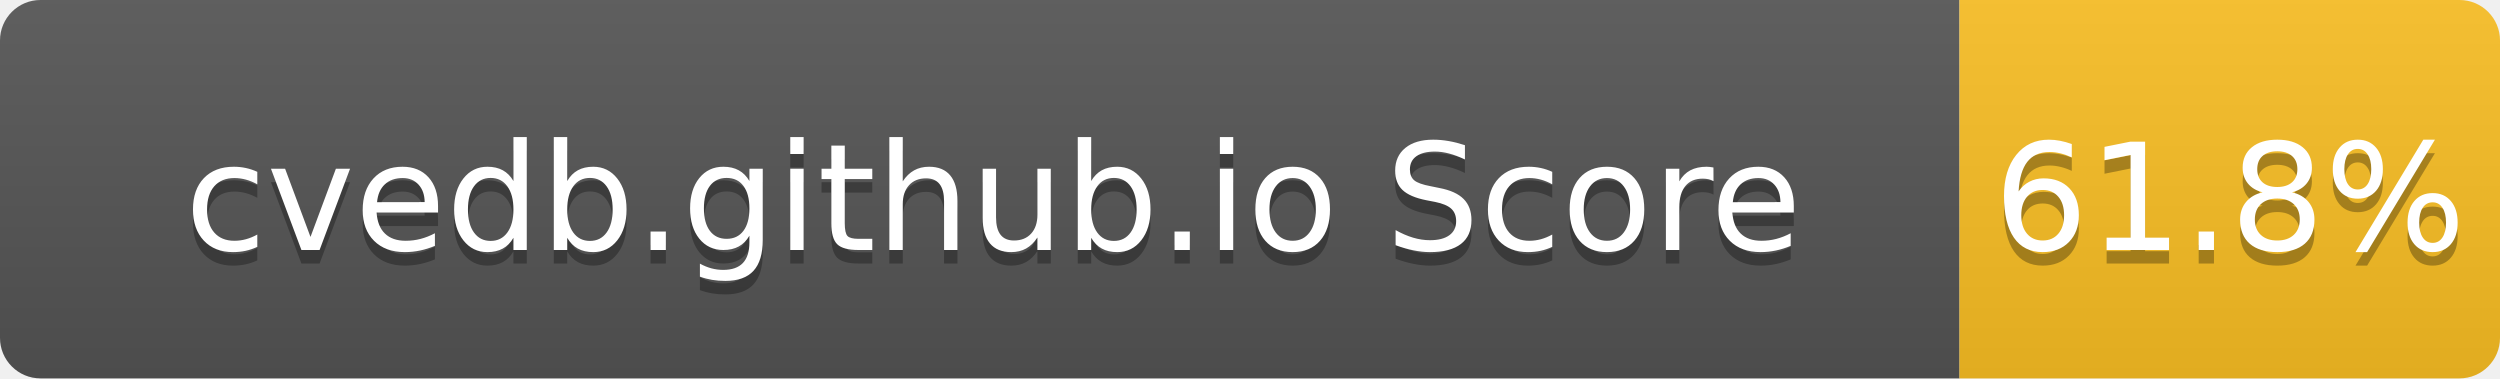
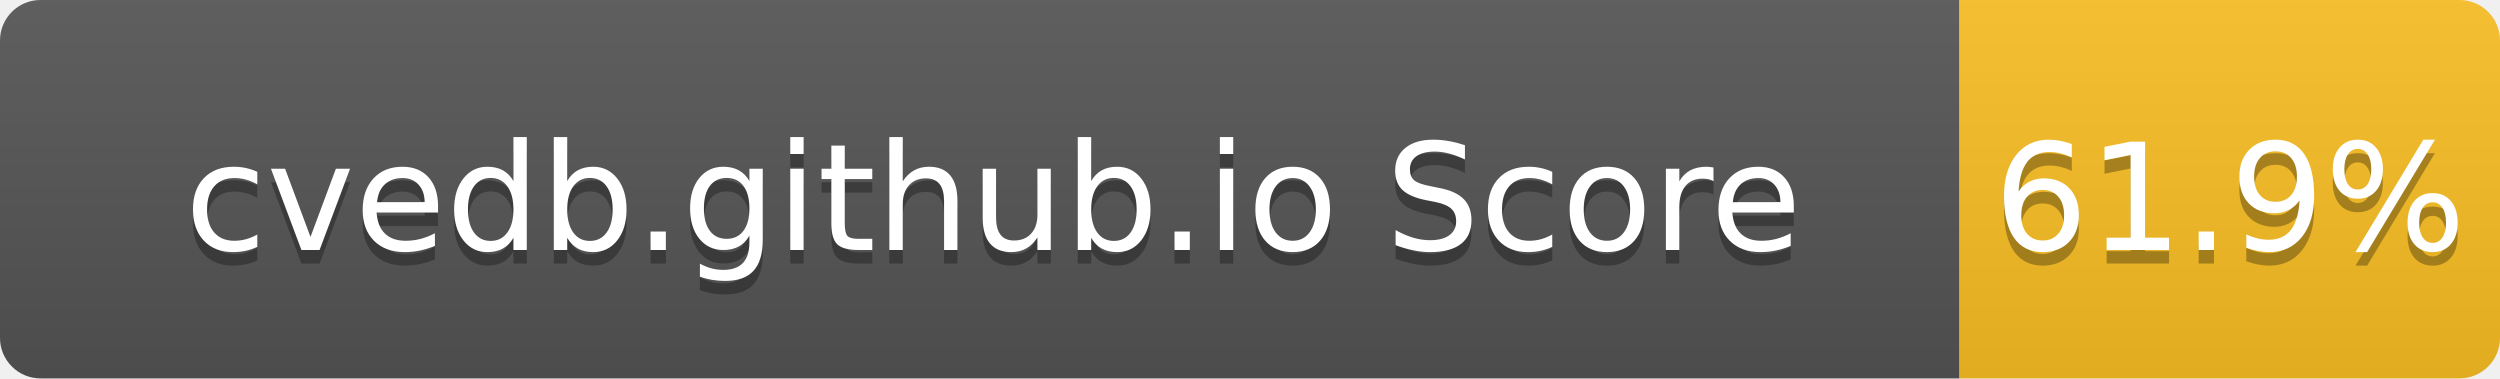
- <svg xmlns="http://www.w3.org/2000/svg" width="185" height="28" role="img" aria-label="cvedb.github.io Score: 61.8%">
+ <svg xmlns="http://www.w3.org/2000/svg" width="185" height="28" role="img" aria-label="cvedb.github.io Score: 61.9%">
  <linearGradient id="s" x2="0" y2="100%">
    <stop offset="0" stop-color="#bbb" stop-opacity=".1" />
    <stop offset="1" stop-opacity=".1" />
  </linearGradient>
  <clipPath id="r">
    <rect width="185" height="28" rx="3" fill="#fff" />
  </clipPath>
  <g clip-path="url(#r)">
    <rect width="145" height="28" fill="#555" />
    <rect x="145" width="40" height="28" fill="#FBBF24" />
    <rect width="185" height="28" fill="url(#s)" />
  </g>
  <g fill="#fff" text-anchor="middle" font-family="Verdana,Geneva,DejaVu Sans,sans-serif" text-rendering="geometricPrecision" font-size="110">
    <text aria-hidden="true" x="735" y="195" fill="#010101" fill-opacity=".3" transform="scale(.1)" textLength="1350">cvedb.github.io Score</text>
    <text x="735" y="185" transform="scale(.1)" fill="#fff" textLength="1350">cvedb.github.io Score</text>
-     <text aria-hidden="true" x="1650" y="195" fill="#010101" fill-opacity=".3" transform="scale(.1)" textLength="300">61.8%</text>
-     <text x="1650" y="185" transform="scale(.1)" fill="#fff" textLength="300">61.8%</text>
+     <text aria-hidden="true" x="1650" y="195" fill="#010101" fill-opacity=".3" transform="scale(.1)" textLength="300">61.9%</text>
+     <text x="1650" y="185" transform="scale(.1)" fill="#fff" textLength="300">61.9%</text>
  </g>
</svg>
